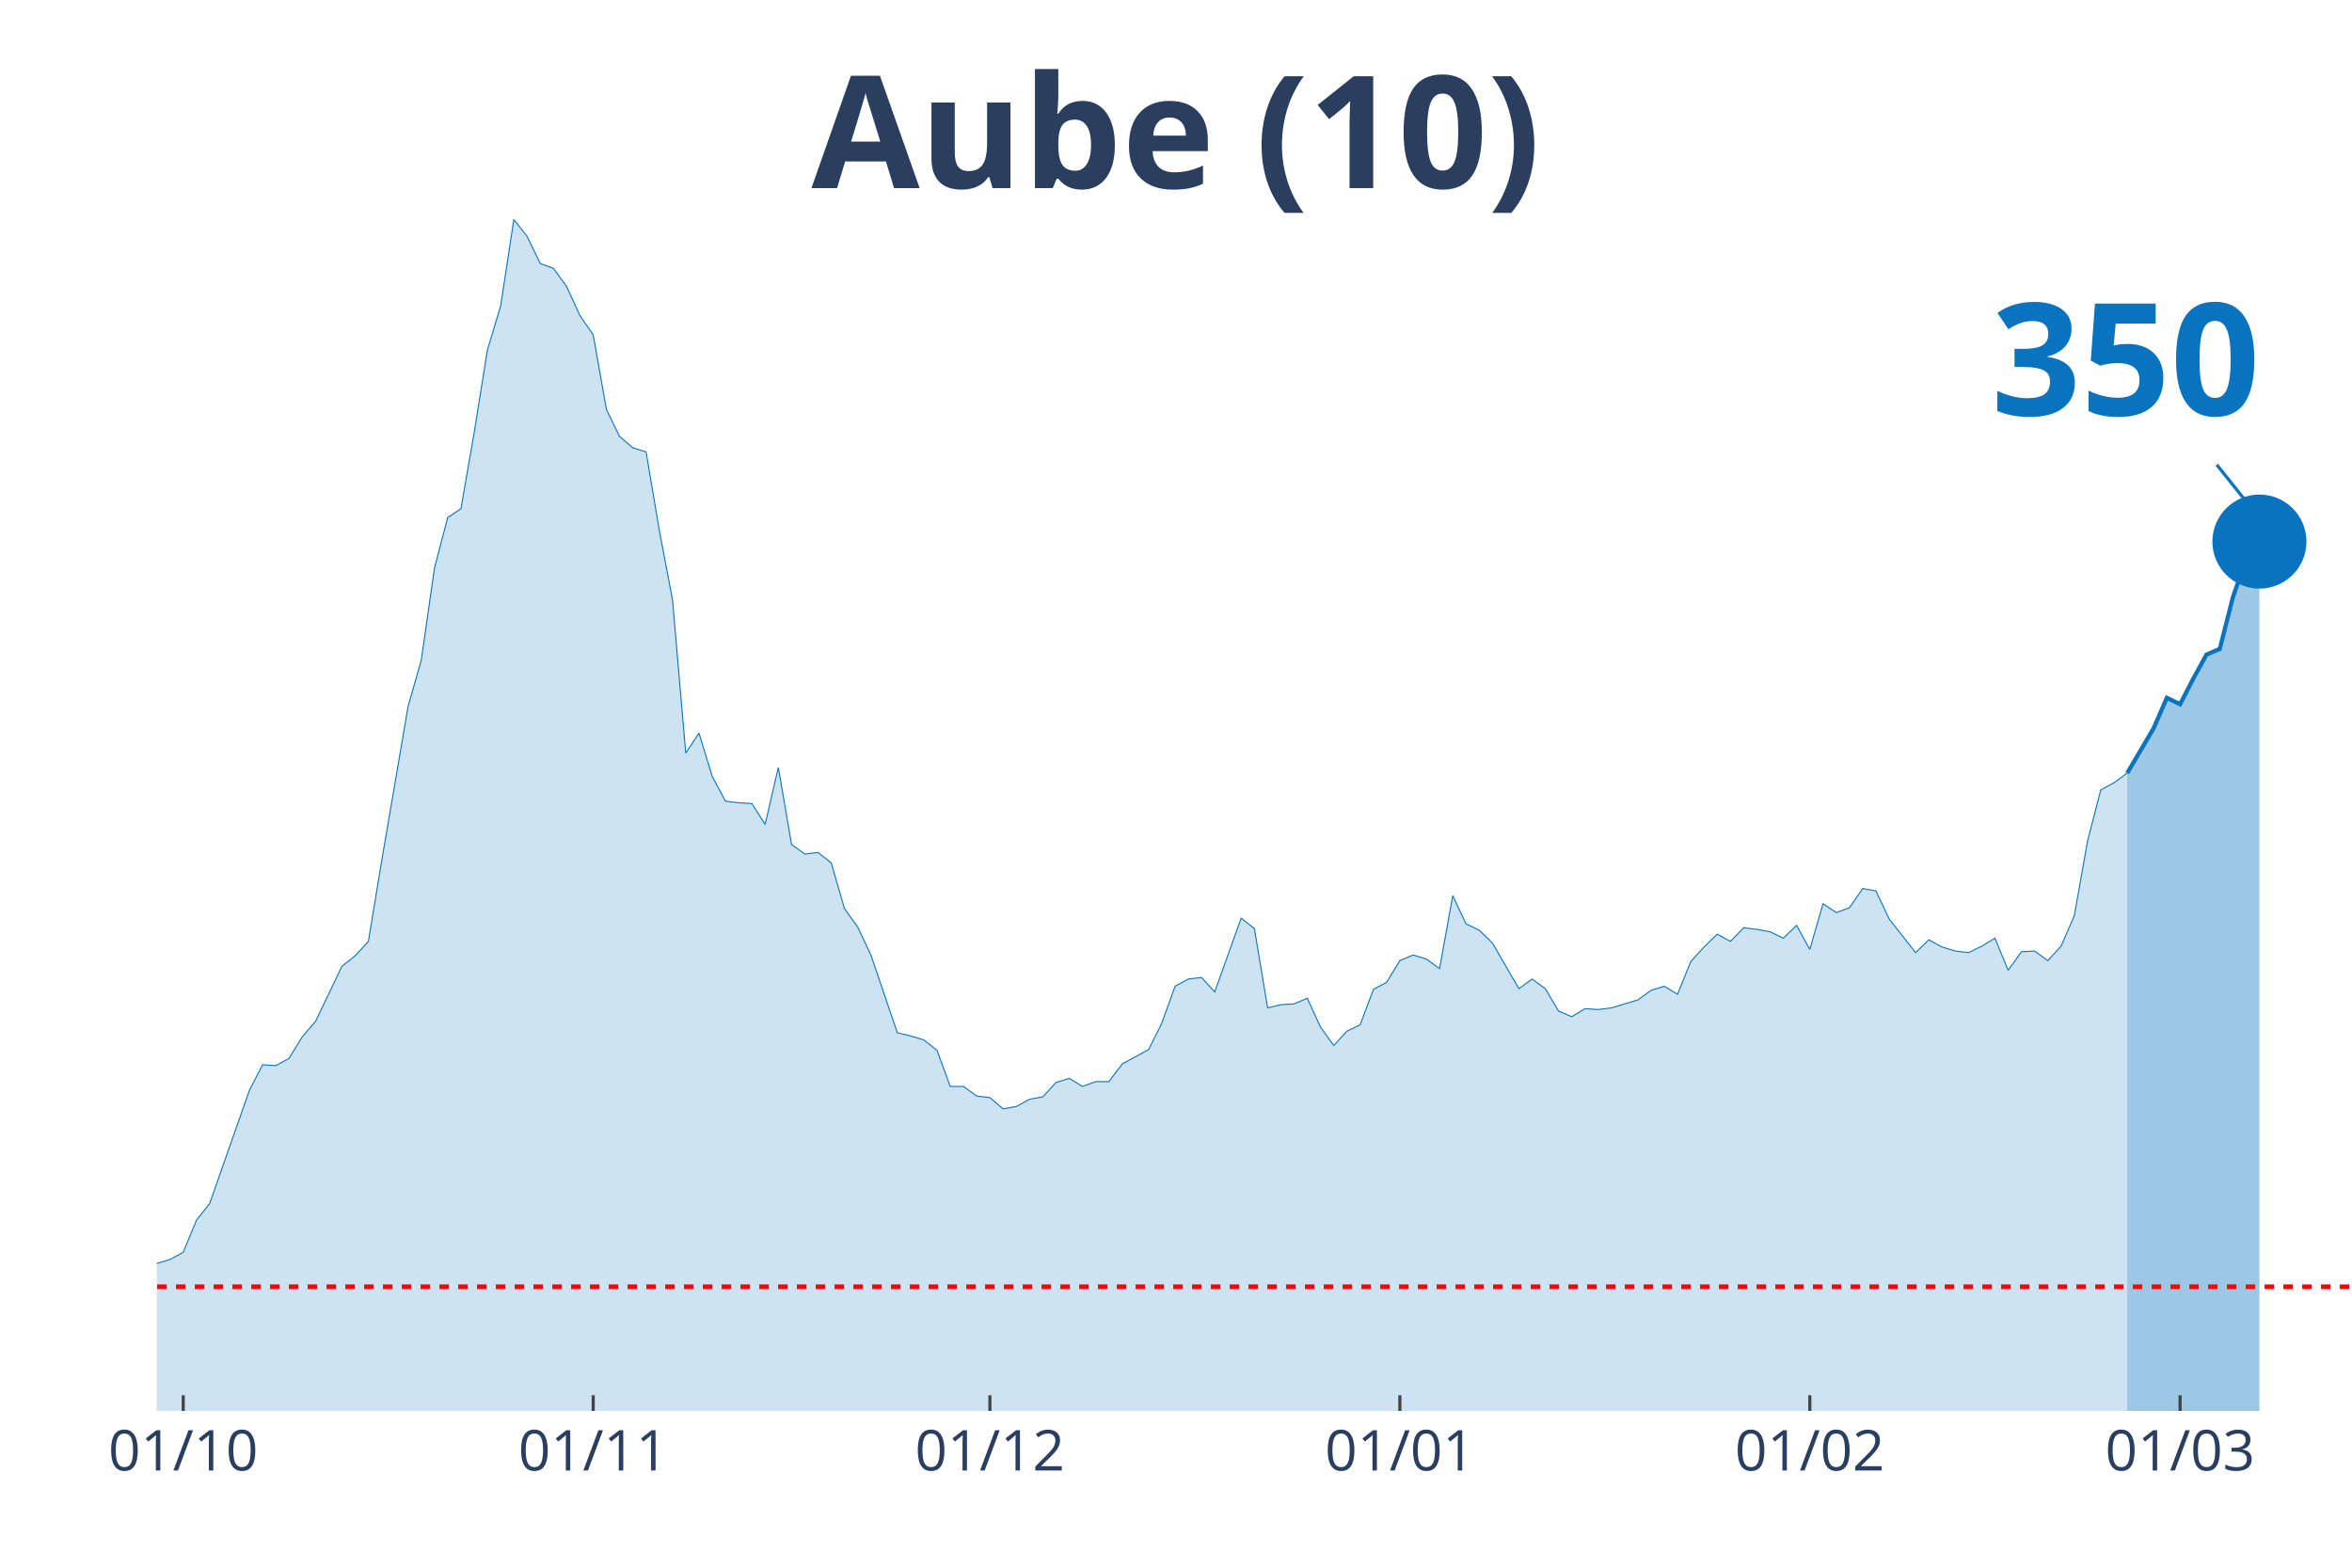
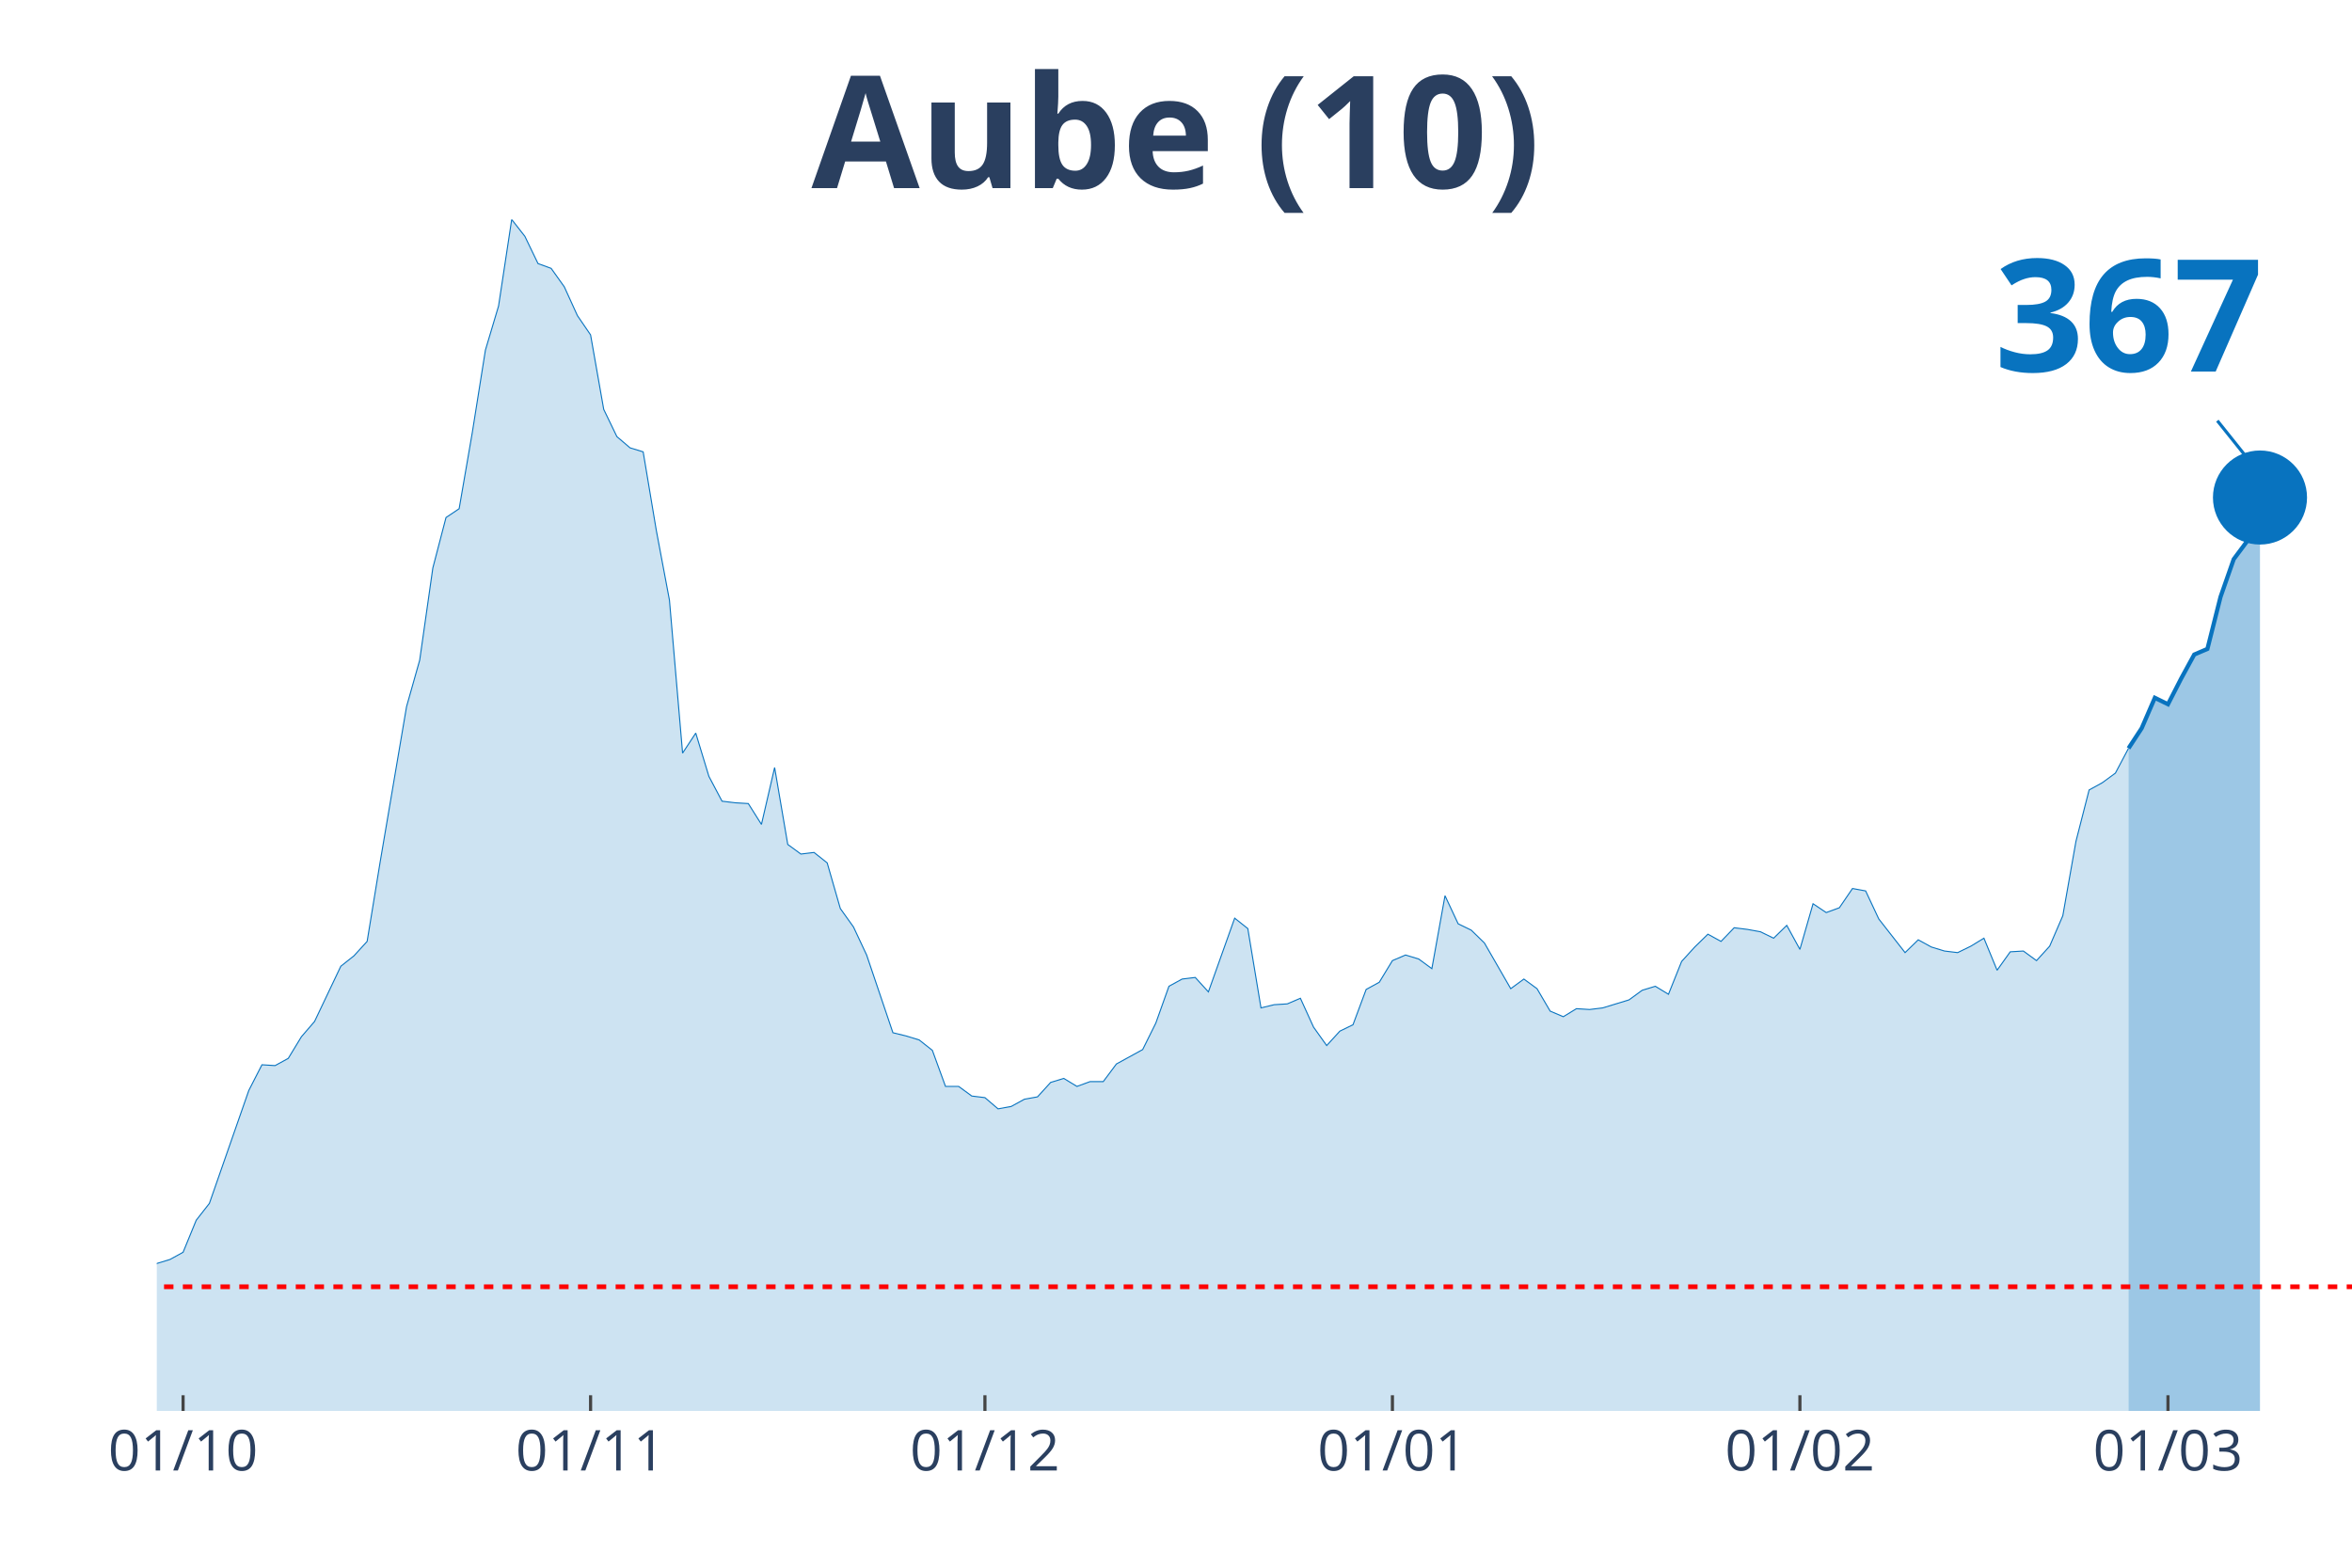
<svg xmlns="http://www.w3.org/2000/svg" class="main-svg" width="1125" height="750" style="" viewBox="0 0 750 500">
  <rect x="0" y="0" width="750" height="500" style="fill: rgb(0, 0, 0); fill-opacity: 0;" />
-   <defs id="defs-b3d67b">
+   <defs id="defs-7883f7">
    <g class="clips">
-       <clipPath id="clipb3d67bxyplot" class="plotclip">
+       <clipPath id="clip7883f7xyplot" class="plotclip">
        <rect width="700" height="380" />
      </clipPath>
-       <clipPath class="axesclip" id="clipb3d67bx">
+       <clipPath class="axesclip" id="clip7883f7x">
        <rect x="50" y="0" width="700" height="500" />
      </clipPath>
-       <clipPath class="axesclip" id="clipb3d67by">
+       <clipPath class="axesclip" id="clip7883f7y">
        <rect x="0" y="70" width="750" height="380" />
      </clipPath>
-       <clipPath class="axesclip" id="clipb3d67bxy">
+       <clipPath class="axesclip" id="clip7883f7xy">
        <rect x="50" y="70" width="700" height="380" />
      </clipPath>
    </g>
    <g class="gradients" />
  </defs>
  <g class="bglayer">
    <rect class="bg" x="50" y="70" width="700" height="380" style="fill: rgb(0, 0, 0); fill-opacity: 0; stroke-width: 0;" />
  </g>
  <g class="layer-below">
    <g class="imagelayer" />
    <g class="shapelayer" />
  </g>
  <g class="cartesianlayer">
    <g class="subplot xy">
      <g class="layer-subplot">
        <g class="shapelayer" />
        <g class="imagelayer" />
      </g>
      <g class="gridlayer">
        <g class="x">
-           <path class="xgrid crisp" transform="translate(58.43,0)" d="M0,70v380" style="stroke: rgb(255, 255, 255); stroke-opacity: 1; stroke-width: 1px;" />
-           <path class="xgrid crisp" transform="translate(189.16,0)" d="M0,70v380" style="stroke: rgb(255, 255, 255); stroke-opacity: 1; stroke-width: 1px;" />
-           <path class="xgrid crisp" transform="translate(315.66,0)" d="M0,70v380" style="stroke: rgb(255, 255, 255); stroke-opacity: 1; stroke-width: 1px;" />
-           <path class="xgrid crisp" transform="translate(446.39,0)" d="M0,70v380" style="stroke: rgb(255, 255, 255); stroke-opacity: 1; stroke-width: 1px;" />
-           <path class="xgrid crisp" transform="translate(577.11,0)" d="M0,70v380" style="stroke: rgb(255, 255, 255); stroke-opacity: 1; stroke-width: 1px;" />
-           <path class="xgrid crisp" transform="translate(695.18,0)" d="M0,70v380" style="stroke: rgb(255, 255, 255); stroke-opacity: 1; stroke-width: 1px;" />
+           <path class="xgrid crisp" transform="translate(58.38,0)" d="M0,70v380" style="stroke: rgb(255, 255, 255); stroke-opacity: 1; stroke-width: 1px;" />
+           <path class="xgrid crisp" transform="translate(188.32,0)" d="M0,70v380" style="stroke: rgb(255, 255, 255); stroke-opacity: 1; stroke-width: 1px;" />
+           <path class="xgrid crisp" transform="translate(314.07,0)" d="M0,70v380" style="stroke: rgb(255, 255, 255); stroke-opacity: 1; stroke-width: 1px;" />
+           <path class="xgrid crisp" transform="translate(444.01,0)" d="M0,70v380" style="stroke: rgb(255, 255, 255); stroke-opacity: 1; stroke-width: 1px;" />
+           <path class="xgrid crisp" transform="translate(573.95,0)" d="M0,70v380" style="stroke: rgb(255, 255, 255); stroke-opacity: 1; stroke-width: 1px;" />
+           <path class="xgrid crisp" transform="translate(691.32,0)" d="M0,70v380" style="stroke: rgb(255, 255, 255); stroke-opacity: 1; stroke-width: 1px;" />
        </g>
        <g class="y" />
      </g>
      <g class="zerolinelayer" />
      <path class="xlines-below" />
      <path class="ylines-below" />
      <g class="overlines-below" />
      <g class="xaxislayer-below" />
      <g class="yaxislayer-below" />
      <g class="overaxes-below" />
-       <g class="plot" transform="translate(50, 70)" clip-path="url('#clipb3d67bxyplot')">
+       <g class="plot" transform="translate(50, 70)" clip-path="url('#clip7883f7xyplot')">
        <g class="scatterlayer mlayer">
-           <g class="trace scatter traced22d06" style="stroke-miterlimit: 2;">
+           <g class="trace scatter tracec0dd5f" style="stroke-miterlimit: 2;">
            <g class="fills">
              <g>
-                 <path class="js-fill" d="M628.31,380L-573.49,380L-573.49,376.17L-556.63,375.4L-552.41,375.4L-421.69,379.23L-417.47,379.49L-358.43,378.98L-354.22,378.47L-244.58,375.66L-240.36,373.61L-210.84,373.61L-206.63,370.03L-198.19,370.03L-193.98,364.16L-181.33,358.53L-177.11,360.07L-168.67,359.05L-164.46,362.62L-147.59,362.37L-143.37,360.83L-118.07,357.51L-113.86,360.32L-105.42,362.11L-101.2,358.79L-92.77,351.89L-88.55,351.89L-75.9,345.76L-71.69,344.73L-63.25,348.57L-59.04,348.06L-54.82,343.97L-50.6,344.48L-46.39,343.71L-42.17,344.73L-37.95,343.2L-33.73,340.39L-29.52,340.9L-25.3,342.95L-21.08,343.97L-16.87,342.18L-12.65,340.65L-8.43,340.39L-4.22,340.13L0,332.98L4.22,331.7L8.43,329.4L12.65,319.18L16.87,313.81L29.52,277.78L33.73,269.6L37.95,269.86L42.17,267.56L46.39,260.66L50.6,255.8L59.04,238.17L63.25,234.85L67.47,230.25L71.69,204.69L80.12,155.37L84.34,140.55L88.55,111.16L92.77,95.06L96.99,92.25L101.2,67.98L105.42,41.65L109.64,27.6L113.86,0L118.07,5.37L122.29,14.06L126.51,15.59L130.72,21.47L134.94,30.67L139.16,36.8L143.37,60.56L147.59,69.25L151.81,72.83L156.02,74.11L160.24,99.15L164.46,121.39L168.67,170.2L172.89,163.81L177.11,177.61L181.33,185.53L185.54,186.04L189.76,186.29L193.98,192.94L198.19,174.79L202.41,199.33L206.63,202.39L210.84,201.88L215.06,205.21L219.28,219.77L223.49,225.65L227.71,234.59L236.14,259.38L240.36,260.4L244.58,261.68L248.8,265L253.01,276.5L257.23,276.5L261.45,279.57L265.66,280.08L269.88,283.66L274.1,282.89L278.31,280.59L282.53,279.83L286.75,275.23L290.96,273.95L295.18,276.5L299.4,274.97L303.61,274.97L307.83,269.35L316.27,264.75L320.48,256.31L324.7,244.56L328.92,242.26L333.13,241.75L337.35,246.35L345.78,222.84L350,226.16L354.22,251.46L358.43,250.44L362.65,250.18L366.87,248.39L371.08,257.59L375.3,263.47L379.52,258.87L383.73,256.83L387.95,245.58L392.17,243.28L396.39,236.38L400.6,234.59L404.82,235.87L409.04,238.94L413.25,215.68L417.47,224.63L421.69,226.67L425.9,230.76L434.34,245.33L438.55,242.26L442.77,245.33L446.99,252.48L451.2,254.27L455.42,251.71L459.64,251.97L463.86,251.46L472.29,248.9L476.51,245.84L480.72,244.56L484.94,247.11L489.16,236.64L493.37,232.04L497.59,227.95L501.81,230.25L506.02,225.9L510.24,226.42L514.46,227.18L518.67,229.23L522.89,225.14L527.11,232.8L531.33,218.24L535.54,221.05L539.76,219.52L543.98,213.38L548.19,214.15L552.41,223.09L560.84,233.83L565.06,229.74L569.28,232.04L573.49,233.32L577.71,233.83L581.93,231.78L586.14,229.23L590.36,239.45L594.58,233.57L598.8,233.32L603.01,236.38L607.23,231.78L611.45,222.07L615.66,198.31L619.88,181.95L624.1,179.65L628.31,176.58" style="fill: rgb(8, 115, 191); fill-opacity: 0.2; stroke-width: 0;" />
+                 <path class="js-fill" d="M628.74,380L-570.06,380L-570.06,376.17L-553.29,375.4L-549.1,375.4L-419.16,379.23L-414.97,379.49L-356.29,378.98L-352.1,378.47L-243.11,375.66L-238.92,373.61L-209.58,373.61L-205.39,370.03L-197.01,370.03L-192.81,364.16L-180.24,358.53L-176.05,360.07L-167.66,359.05L-163.47,362.62L-146.71,362.37L-142.51,360.83L-117.37,357.51L-113.17,360.32L-104.79,362.11L-100.6,358.79L-92.22,351.89L-88.02,351.89L-75.45,345.76L-71.26,344.73L-62.87,348.57L-58.68,348.06L-54.49,343.97L-50.3,344.48L-46.11,343.71L-41.92,344.73L-37.72,343.2L-33.53,340.39L-29.34,340.9L-25.15,342.95L-20.96,343.97L-16.77,342.18L-12.57,340.65L-8.38,340.39L-4.19,340.13L0,332.98L4.19,331.7L8.38,329.4L12.57,319.18L16.77,313.81L29.34,277.78L33.53,269.6L37.72,269.86L41.92,267.56L46.11,260.66L50.3,255.8L58.68,238.17L62.87,234.85L67.07,230.25L71.26,204.69L79.64,155.37L83.83,140.55L88.02,111.16L92.22,95.06L96.41,92.25L100.6,67.98L104.79,41.65L108.98,27.6L113.17,0L117.37,5.37L121.56,14.06L125.75,15.59L129.94,21.47L134.13,30.67L138.32,36.8L142.51,60.56L146.71,69.25L150.9,72.83L155.09,74.11L159.28,99.15L163.47,121.39L167.66,170.2L171.86,163.81L176.05,177.61L180.24,185.53L184.43,186.04L188.62,186.29L192.81,192.94L197.01,174.79L201.2,199.33L205.39,202.39L209.58,201.88L213.77,205.21L217.96,219.77L222.16,225.65L226.35,234.59L234.73,259.38L238.92,260.4L243.11,261.68L247.31,265L251.5,276.5L255.69,276.5L259.88,279.57L264.07,280.08L268.26,283.66L272.46,282.89L276.65,280.59L280.84,279.83L285.03,275.23L289.22,273.95L293.41,276.5L297.6,274.97L301.8,274.97L305.99,269.35L314.37,264.75L318.56,256.31L322.75,244.56L326.95,242.26L331.14,241.75L335.33,246.35L343.71,222.84L347.9,226.16L352.1,251.46L356.29,250.44L360.48,250.18L364.67,248.39L368.86,257.59L373.05,263.47L377.25,258.87L381.44,256.83L385.63,245.58L389.82,243.28L394.01,236.38L398.2,234.59L402.4,235.87L406.59,238.94L410.78,215.68L414.97,224.63L419.16,226.67L423.35,230.76L431.74,245.33L435.93,242.26L440.12,245.33L444.31,252.48L448.5,254.27L452.69,251.71L456.89,251.97L461.08,251.46L469.46,248.9L473.65,245.84L477.84,244.56L482.04,247.11L486.23,236.64L490.42,232.04L494.61,227.95L498.8,230.25L502.99,225.9L507.19,226.42L511.38,227.18L515.57,229.23L519.76,225.14L523.95,232.8L528.14,218.24L532.34,221.05L536.53,219.52L540.72,213.38L544.91,214.15L549.1,223.09L557.49,233.83L561.68,229.74L565.87,232.04L570.06,233.32L574.25,233.83L578.44,231.78L582.63,229.23L586.83,239.45L591.02,233.57L595.21,233.32L599.4,236.38L603.59,231.78L607.78,222.07L611.98,198.31L616.17,181.95L620.36,179.65L624.55,176.58L628.74,168.66" style="fill: rgb(8, 115, 191); fill-opacity: 0.2; stroke-width: 0;" />
              </g>
            </g>
            <g class="errorbars" />
            <g class="lines">
-               <path class="js-line" d="M-573.49,376.17L-556.63,375.4L-552.41,375.4L-421.69,379.23L-417.47,379.49L-358.43,378.98L-354.22,378.47L-244.58,375.66L-240.36,373.61L-210.84,373.61L-206.63,370.03L-198.19,370.03L-193.98,364.16L-181.33,358.53L-177.11,360.07L-168.67,359.05L-164.46,362.62L-147.59,362.37L-143.37,360.83L-118.07,357.51L-113.86,360.32L-105.42,362.11L-101.2,358.79L-92.77,351.89L-88.55,351.89L-75.9,345.76L-71.69,344.73L-63.25,348.57L-59.04,348.06L-54.82,343.97L-50.6,344.48L-46.39,343.71L-42.17,344.73L-37.95,343.2L-33.73,340.39L-29.52,340.9L-25.3,342.95L-21.08,343.97L-16.87,342.18L-12.65,340.65L-8.43,340.39L-4.22,340.13L0,332.98L4.22,331.7L8.43,329.4L12.65,319.18L16.87,313.81L29.52,277.78L33.73,269.6L37.95,269.86L42.17,267.56L46.39,260.66L50.6,255.8L59.04,238.17L63.25,234.85L67.47,230.25L71.69,204.69L80.12,155.37L84.34,140.55L88.55,111.16L92.77,95.06L96.99,92.25L101.2,67.98L105.42,41.65L109.64,27.6L113.86,0L118.07,5.37L122.29,14.06L126.51,15.59L130.72,21.47L134.94,30.67L139.16,36.8L143.37,60.56L147.59,69.25L151.81,72.83L156.02,74.11L160.24,99.15L164.46,121.39L168.67,170.2L172.89,163.81L177.11,177.61L181.33,185.53L185.54,186.04L189.76,186.29L193.98,192.94L198.19,174.79L202.41,199.33L206.63,202.39L210.84,201.88L215.06,205.21L219.28,219.77L223.49,225.65L227.71,234.59L236.14,259.38L240.36,260.4L244.58,261.68L248.8,265L253.01,276.5L257.23,276.5L261.45,279.57L265.66,280.08L269.88,283.66L274.1,282.89L278.31,280.59L282.53,279.83L286.75,275.23L290.96,273.95L295.18,276.5L299.4,274.97L303.61,274.97L307.83,269.35L316.27,264.75L320.48,256.31L324.7,244.56L328.92,242.26L333.13,241.75L337.35,246.35L345.78,222.84L350,226.16L354.22,251.46L358.43,250.44L362.65,250.18L366.87,248.39L371.08,257.59L375.3,263.47L379.52,258.87L383.73,256.83L387.95,245.58L392.17,243.28L396.39,236.38L400.6,234.59L404.82,235.87L409.04,238.94L413.25,215.68L417.47,224.63L421.69,226.67L425.9,230.76L434.34,245.33L438.55,242.26L442.77,245.33L446.99,252.48L451.2,254.27L455.42,251.71L459.64,251.97L463.86,251.46L472.29,248.9L476.51,245.84L480.72,244.56L484.94,247.11L489.16,236.64L493.37,232.04L497.59,227.95L501.81,230.25L506.02,225.9L510.24,226.42L514.46,227.18L518.67,229.23L522.89,225.14L527.11,232.8L531.33,218.24L535.54,221.05L539.76,219.52L543.98,213.38L548.19,214.15L552.41,223.09L560.84,233.83L565.06,229.74L569.28,232.04L573.49,233.32L577.71,233.83L581.93,231.78L586.14,229.23L590.36,239.45L594.58,233.57L598.8,233.32L603.01,236.38L607.23,231.78L611.45,222.07L615.66,198.31L619.88,181.95L624.1,179.65L628.31,176.58" style="vector-effect: non-scaling-stroke; fill: none; stroke: rgb(8, 115, 191); stroke-opacity: 1; stroke-width: 0.5px; opacity: 1;" />
+               <path class="js-line" d="M-570.06,376.17L-553.29,375.4L-549.1,375.4L-419.16,379.23L-414.97,379.49L-356.29,378.98L-352.1,378.47L-243.11,375.66L-238.92,373.61L-209.58,373.61L-205.39,370.03L-197.01,370.03L-192.81,364.16L-180.24,358.53L-176.05,360.07L-167.66,359.05L-163.47,362.62L-146.71,362.37L-142.51,360.83L-117.37,357.51L-113.17,360.32L-104.79,362.11L-100.6,358.79L-92.22,351.89L-88.02,351.89L-75.45,345.76L-71.26,344.73L-62.87,348.57L-58.68,348.06L-54.49,343.97L-50.3,344.48L-46.11,343.71L-41.92,344.73L-37.72,343.2L-33.53,340.39L-29.34,340.9L-25.15,342.95L-20.96,343.97L-16.77,342.18L-12.57,340.65L-8.38,340.39L-4.19,340.13L0,332.98L4.19,331.7L8.38,329.4L12.57,319.18L16.77,313.81L29.34,277.78L33.53,269.6L37.72,269.86L41.92,267.56L46.11,260.66L50.3,255.8L58.68,238.17L62.87,234.85L67.07,230.25L71.26,204.69L79.64,155.37L83.83,140.55L88.02,111.16L92.22,95.06L96.41,92.25L100.6,67.98L104.79,41.65L108.98,27.6L113.17,0L117.37,5.37L121.56,14.06L125.75,15.59L129.94,21.47L134.13,30.67L138.32,36.8L142.51,60.56L146.71,69.25L150.9,72.83L155.09,74.11L159.28,99.15L163.47,121.39L167.66,170.2L171.86,163.81L176.05,177.61L180.24,185.53L184.43,186.04L188.62,186.29L192.81,192.94L197.01,174.79L201.2,199.33L205.39,202.39L209.58,201.88L213.77,205.21L217.96,219.77L222.16,225.65L226.35,234.59L234.73,259.38L238.92,260.4L243.11,261.68L247.31,265L251.5,276.5L255.69,276.5L259.88,279.57L264.07,280.08L268.26,283.66L272.46,282.89L276.65,280.59L280.84,279.83L285.03,275.23L289.22,273.95L293.41,276.5L297.6,274.97L301.8,274.97L305.99,269.35L314.37,264.75L318.56,256.31L322.75,244.56L326.95,242.26L331.14,241.75L335.33,246.35L343.71,222.84L347.9,226.16L352.1,251.46L356.29,250.44L360.48,250.18L364.67,248.39L368.86,257.59L373.05,263.47L377.25,258.87L381.44,256.83L385.63,245.58L389.82,243.28L394.01,236.38L398.2,234.59L402.4,235.87L406.59,238.94L410.78,215.68L414.97,224.63L419.16,226.67L423.35,230.76L431.74,245.33L435.93,242.26L440.12,245.33L444.31,252.48L448.5,254.27L452.69,251.71L456.89,251.97L461.08,251.46L469.46,248.9L473.65,245.84L477.84,244.56L482.04,247.11L486.23,236.64L490.42,232.04L494.61,227.95L498.8,230.25L502.99,225.9L507.19,226.42L511.38,227.18L515.57,229.23L519.76,225.14L523.95,232.8L528.14,218.24L532.34,221.05L536.53,219.52L540.72,213.38L544.91,214.15L549.1,223.09L557.49,233.83L561.68,229.74L565.87,232.04L570.06,233.32L574.25,233.83L578.44,231.78L582.63,229.23L586.83,239.45L591.02,233.57L595.21,233.32L599.4,236.38L603.59,231.78L607.78,222.07L611.98,198.31L616.17,181.95L620.36,179.65L624.55,176.58L628.74,168.66" style="vector-effect: non-scaling-stroke; fill: none; stroke: rgb(8, 115, 191); stroke-opacity: 1; stroke-width: 0.5px; opacity: 1;" />
            </g>
            <g class="points" />
            <g class="text" />
          </g>
-           <g class="trace scatter tracea03d84" style="stroke-miterlimit: 2;">
+           <g class="trace scatter tracef0f1a3" style="stroke-miterlimit: 2;">
            <g class="fills">
              <g>
-                 <path class="js-fill" d="M670.48,380L628.31,380L628.31,176.58L636.75,162.27L640.96,152.56L645.18,154.61L649.4,146.43L653.61,138.76L657.83,136.97L662.05,120.36L666.27,108.35L670.48,102.73" style="fill: rgb(8, 115, 191); fill-opacity: 0.4; stroke-width: 0;" />
+                 <path class="js-fill" d="M670.66,380L628.74,380L628.74,168.66L632.93,162.27L637.13,152.56L641.32,154.61L645.51,146.43L649.7,138.76L653.89,136.97L658.08,120.36L662.28,108.35L666.47,102.73L670.66,88.68" style="fill: rgb(8, 115, 191); fill-opacity: 0.4; stroke-width: 0;" />
              </g>
            </g>
            <g class="errorbars" />
            <g class="lines">
-               <path class="js-line" d="M628.31,176.58L636.75,162.27L640.96,152.56L645.18,154.61L649.4,146.43L653.61,138.76L657.83,136.97L662.05,120.36L666.27,108.35L670.48,102.73" style="vector-effect: non-scaling-stroke; fill: none; stroke: rgb(8, 115, 191); stroke-opacity: 1; stroke-width: 2px; opacity: 1;" />
+               <path class="js-line" d="M628.74,168.66L632.93,162.27L637.13,152.56L641.32,154.61L645.51,146.43L649.7,138.76L653.89,136.97L658.08,120.36L662.28,108.35L666.47,102.73L670.66,88.68" style="vector-effect: non-scaling-stroke; fill: none; stroke: rgb(8, 115, 191); stroke-opacity: 1; stroke-width: 2px; opacity: 1;" />
            </g>
            <g class="points" />
            <g class="text" />
          </g>
-           <g class="trace scatter tracec5bebc" style="stroke-miterlimit: 2; opacity: 1;">
+           <g class="trace scatter trace65062e" style="stroke-miterlimit: 2; opacity: 1;">
            <g class="fills" />
            <g class="errorbars" />
            <g class="lines" />
            <g class="points">
-               <path class="point" transform="translate(670.48,102.73)" d="M15,0A15,15 0 1,1 0,-15A15,15 0 0,1 15,0Z" style="opacity: 1; stroke-width: 0px; fill: rgb(8, 115, 191); fill-opacity: 1;" />
+               <path class="point" transform="translate(670.66,88.68)" d="M15,0A15,15 0 1,1 0,-15A15,15 0 0,1 15,0Z" style="opacity: 1; stroke-width: 0px; fill: rgb(8, 115, 191); fill-opacity: 1;" />
            </g>
            <g class="text" />
          </g>
        </g>
      </g>
      <g class="overplot" />
      <path class="xlines-above crisp" style="fill: none; stroke-width: 1px; stroke: rgb(0, 0, 0); stroke-opacity: 0;" d="" />
      <path class="ylines-above crisp" style="fill: none;" d="M0,0" />
      <g class="overlines-above" />
      <g class="xaxislayer-above">
-         <path class="xtick ticks crisp" d="M0,450v-5" transform="translate(58.43,0)" style="stroke: rgb(68, 68, 68); stroke-opacity: 1; stroke-width: 1px;" />
-         <path class="xtick ticks crisp" d="M0,450v-5" transform="translate(189.16,0)" style="stroke: rgb(68, 68, 68); stroke-opacity: 1; stroke-width: 1px;" />
-         <path class="xtick ticks crisp" d="M0,450v-5" transform="translate(315.66,0)" style="stroke: rgb(68, 68, 68); stroke-opacity: 1; stroke-width: 1px;" />
-         <path class="xtick ticks crisp" d="M0,450v-5" transform="translate(446.39,0)" style="stroke: rgb(68, 68, 68); stroke-opacity: 1; stroke-width: 1px;" />
-         <path class="xtick ticks crisp" d="M0,450v-5" transform="translate(577.11,0)" style="stroke: rgb(68, 68, 68); stroke-opacity: 1; stroke-width: 1px;" />
-         <path class="xtick ticks crisp" d="M0,450v-5" transform="translate(695.18,0)" style="stroke: rgb(68, 68, 68); stroke-opacity: 1; stroke-width: 1px;" />
+         <path class="xtick ticks crisp" d="M0,450v-5" transform="translate(58.38,0)" style="stroke: rgb(68, 68, 68); stroke-opacity: 1; stroke-width: 1px;" />
+         <path class="xtick ticks crisp" d="M0,450v-5" transform="translate(188.32,0)" style="stroke: rgb(68, 68, 68); stroke-opacity: 1; stroke-width: 1px;" />
+         <path class="xtick ticks crisp" d="M0,450v-5" transform="translate(314.07,0)" style="stroke: rgb(68, 68, 68); stroke-opacity: 1; stroke-width: 1px;" />
+         <path class="xtick ticks crisp" d="M0,450v-5" transform="translate(444.01,0)" style="stroke: rgb(68, 68, 68); stroke-opacity: 1; stroke-width: 1px;" />
+         <path class="xtick ticks crisp" d="M0,450v-5" transform="translate(573.95,0)" style="stroke: rgb(68, 68, 68); stroke-opacity: 1; stroke-width: 1px;" />
+         <path class="xtick ticks crisp" d="M0,450v-5" transform="translate(691.32,0)" style="stroke: rgb(68, 68, 68); stroke-opacity: 1; stroke-width: 1px;" />
        <g class="xtick">
-           <text text-anchor="middle" x="0" y="469" transform="translate(58.43,0)" style="font-family: 'Open Sans', verdana, arial, sans-serif; font-size: 18px; fill: rgb(42, 63, 95); fill-opacity: 1; white-space: pre;">01/10</text>
+           <text text-anchor="middle" x="0" y="469" transform="translate(58.38,0)" style="font-family: 'Open Sans', verdana, arial, sans-serif; font-size: 18px; fill: rgb(42, 63, 95); fill-opacity: 1; white-space: pre;">01/10</text>
        </g>
        <g class="xtick">
-           <text text-anchor="middle" x="0" y="469" transform="translate(189.16,0)" style="font-family: 'Open Sans', verdana, arial, sans-serif; font-size: 18px; fill: rgb(42, 63, 95); fill-opacity: 1; white-space: pre;">01/11</text>
+           <text text-anchor="middle" x="0" y="469" transform="translate(188.32,0)" style="font-family: 'Open Sans', verdana, arial, sans-serif; font-size: 18px; fill: rgb(42, 63, 95); fill-opacity: 1; white-space: pre;">01/11</text>
        </g>
        <g class="xtick">
-           <text text-anchor="middle" x="0" y="469" transform="translate(315.66,0)" style="font-family: 'Open Sans', verdana, arial, sans-serif; font-size: 18px; fill: rgb(42, 63, 95); fill-opacity: 1; white-space: pre;">01/12</text>
+           <text text-anchor="middle" x="0" y="469" transform="translate(314.07,0)" style="font-family: 'Open Sans', verdana, arial, sans-serif; font-size: 18px; fill: rgb(42, 63, 95); fill-opacity: 1; white-space: pre;">01/12</text>
        </g>
        <g class="xtick">
-           <text text-anchor="middle" x="0" y="469" transform="translate(446.39,0)" style="font-family: 'Open Sans', verdana, arial, sans-serif; font-size: 18px; fill: rgb(42, 63, 95); fill-opacity: 1; white-space: pre;">01/01</text>
+           <text text-anchor="middle" x="0" y="469" transform="translate(444.01,0)" style="font-family: 'Open Sans', verdana, arial, sans-serif; font-size: 18px; fill: rgb(42, 63, 95); fill-opacity: 1; white-space: pre;">01/01</text>
        </g>
        <g class="xtick">
-           <text text-anchor="middle" x="0" y="469" transform="translate(577.11,0)" style="font-family: 'Open Sans', verdana, arial, sans-serif; font-size: 18px; fill: rgb(42, 63, 95); fill-opacity: 1; white-space: pre;">01/02</text>
+           <text text-anchor="middle" x="0" y="469" transform="translate(573.95,0)" style="font-family: 'Open Sans', verdana, arial, sans-serif; font-size: 18px; fill: rgb(42, 63, 95); fill-opacity: 1; white-space: pre;">01/02</text>
        </g>
        <g class="xtick">
-           <text text-anchor="middle" x="0" y="469" transform="translate(695.18,0)" style="font-family: 'Open Sans', verdana, arial, sans-serif; font-size: 18px; fill: rgb(42, 63, 95); fill-opacity: 1; white-space: pre;">01/03</text>
+           <text text-anchor="middle" x="0" y="469" transform="translate(691.32,0)" style="font-family: 'Open Sans', verdana, arial, sans-serif; font-size: 18px; fill: rgb(42, 63, 95); fill-opacity: 1; white-space: pre;">01/03</text>
        </g>
      </g>
      <g class="yaxislayer-above" />
      <g class="overaxes-above" />
    </g>
  </g>
  <g class="polarlayer" />
  <g class="ternarylayer" />
  <g class="geolayer" />
  <g class="funnelarealayer" />
  <g class="pielayer" />
  <g class="treemaplayer" />
  <g class="sunburstlayer" />
  <g class="glimages" />
-   <defs id="topdefs-b3d67b">
+   <defs id="topdefs-7883f7">
    <g class="clips" />
  </defs>
  <g class="layer-above">
    <g class="imagelayer" />
    <g class="shapelayer">
-       <path data-index="0" fill-rule="evenodd" d="M-2319.88,410.4L762.65,410.4" clip-path="url('#clipb3d67bxy')" style="opacity: 1; stroke: rgb(255, 0, 0); stroke-opacity: 1; fill: rgb(0, 0, 0); fill-opacity: 0; stroke-dasharray: 3px, 3px; stroke-width: 1.5px;" />
+       <path data-index="0" fill-rule="evenodd" d="M-2305.69,410.4L758.38,410.4" clip-path="url('#clip7883f7xy')" style="opacity: 1; stroke: rgb(255, 0, 0); stroke-opacity: 1; fill: rgb(0, 0, 0); fill-opacity: 0; stroke-dasharray: 3px, 3px; stroke-width: 1.5px;" />
    </g>
  </g>
  <g class="infolayer">
    <g class="g-gtitle">
      <text class="gtitle" x="375" y="25" text-anchor="middle" dy="0.7em" style="font-family: 'Open Sans', verdana, arial, sans-serif; font-size: 50px; fill: rgb(42, 63, 95); opacity: 1; font-weight: normal; white-space: pre;">
        <tspan style="font-weight:bold">Aube (10)</tspan>
      </text>
    </g>
    <g class="g-xtitle" />
    <g class="annotation" data-index="0" style="opacity: 1;">
-       <g class="annotation-text-g" transform="rotate(0,678.48,112.73)">
-         <g class="cursor-pointer" transform="translate(620, 77)">
+       <g class="annotation-text-g" transform="rotate(0,678.66,98.68)">
+         <g class="cursor-pointer" transform="translate(621, 63)">
          <rect class="bg" x="0.5" y="0.5" width="115" height="71" style="stroke-width: 1px; stroke: rgb(0, 0, 0); stroke-opacity: 0; fill: rgb(255, 255, 255); fill-opacity: 0.6;" />
          <text class="annotation-text" text-anchor="middle" x="57.812" y="55.5" style="font-family: 'Open Sans', verdana, arial, sans-serif; font-size: 50px; fill: rgb(8, 115, 191); fill-opacity: 1; white-space: pre;">
-             <tspan style="font-weight:bold">350 </tspan>
+             <tspan style="font-weight:bold">367 </tspan>
          </text>
        </g>
      </g>
      <g class="annotation-arrow-g" style="opacity: 1;">
-         <path d="M706.88,148.23L718.48,162.73" style="stroke-width: 1px; stroke: rgb(8, 115, 191); stroke-opacity: 1; stroke-dasharray: 0px, 0px, 18.569px, 18.569px;" />
+         <path d="M707.06,134.18L718.66,148.68" style="stroke-width: 1px; stroke: rgb(8, 115, 191); stroke-opacity: 1; stroke-dasharray: 0px, 0px, 18.569px, 18.569px;" />
      </g>
    </g>
  </g>
</svg>
